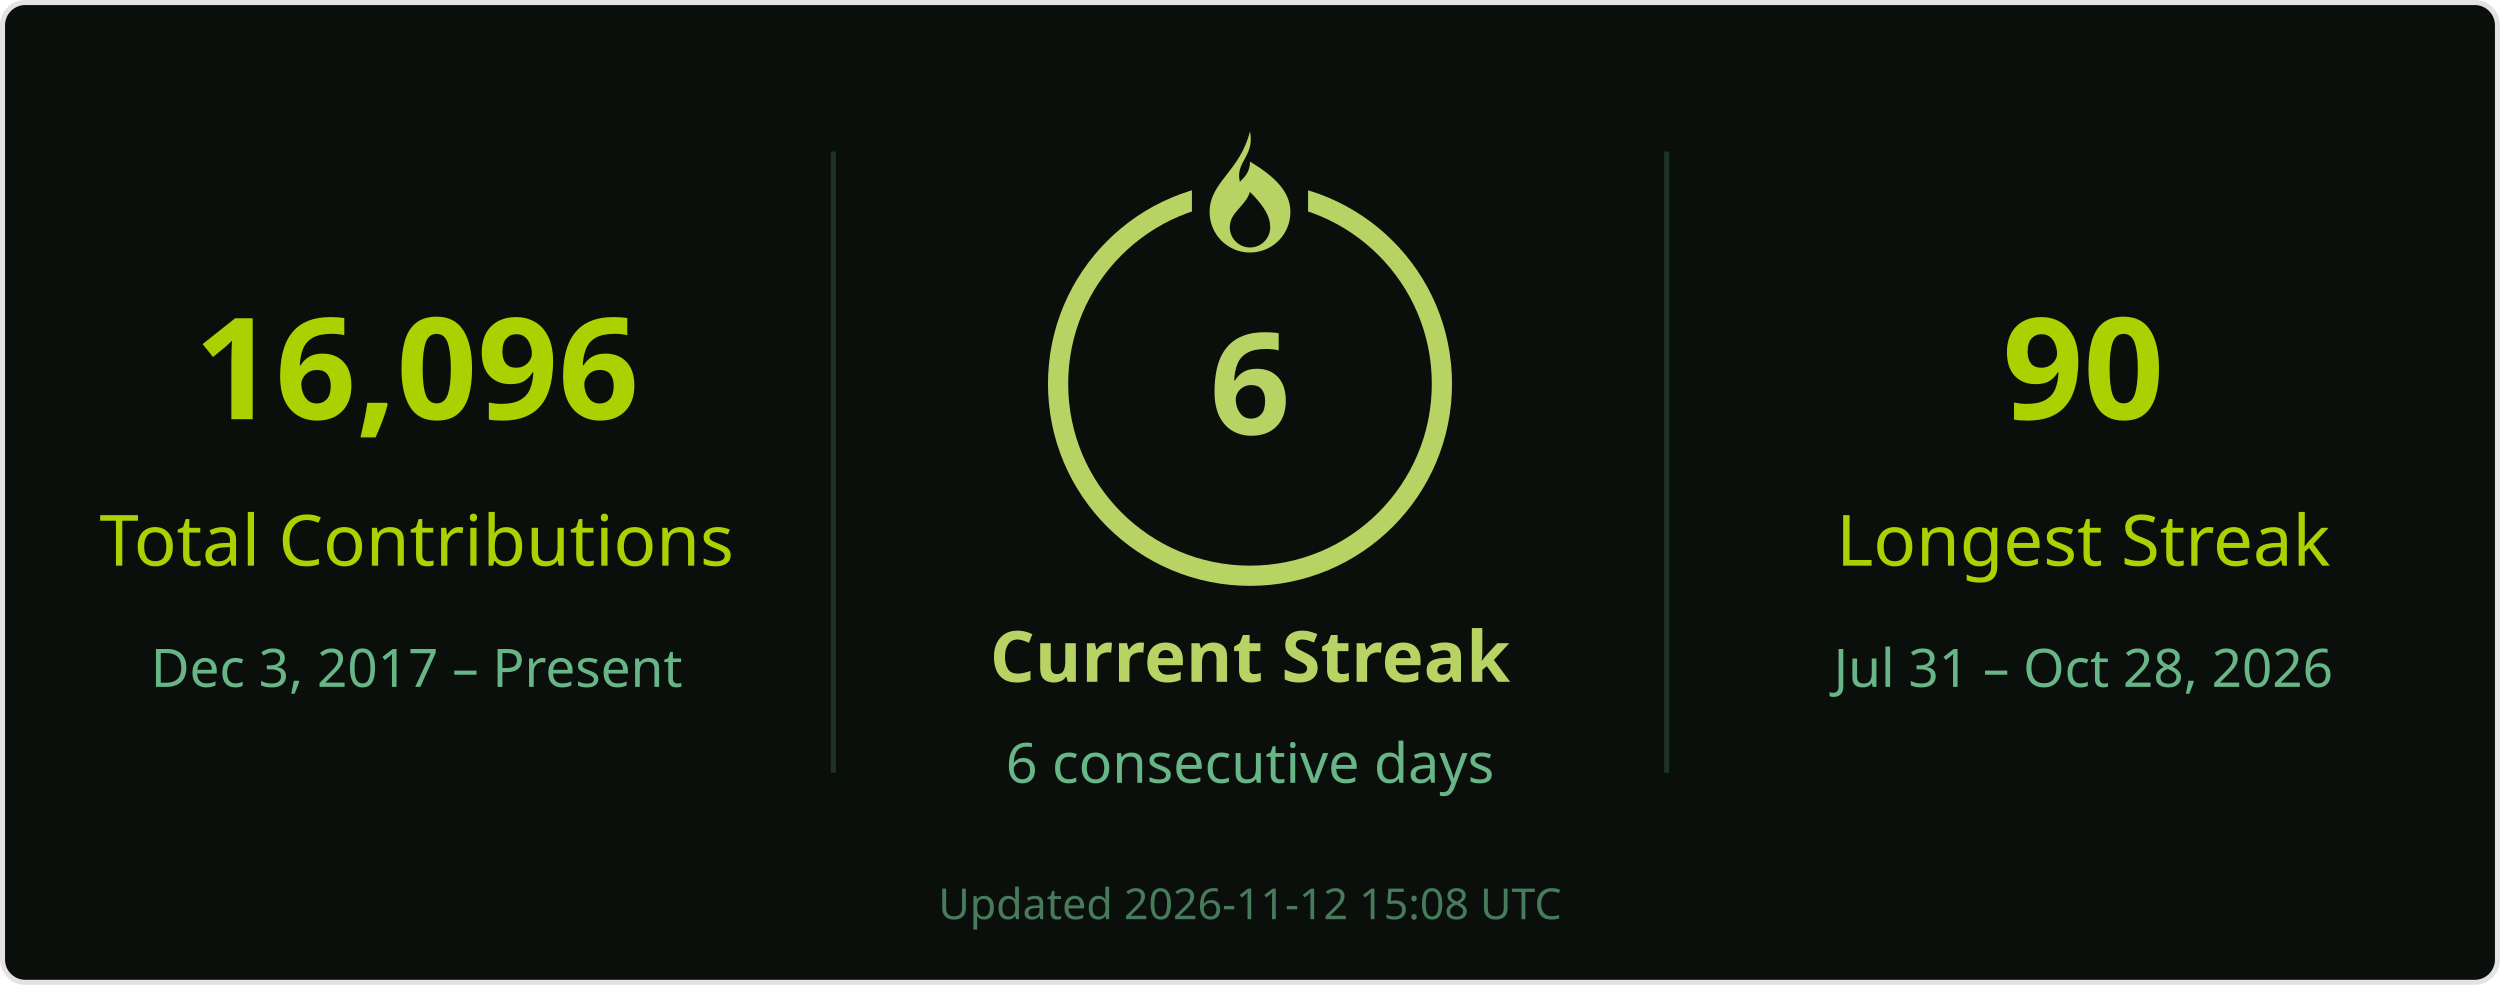
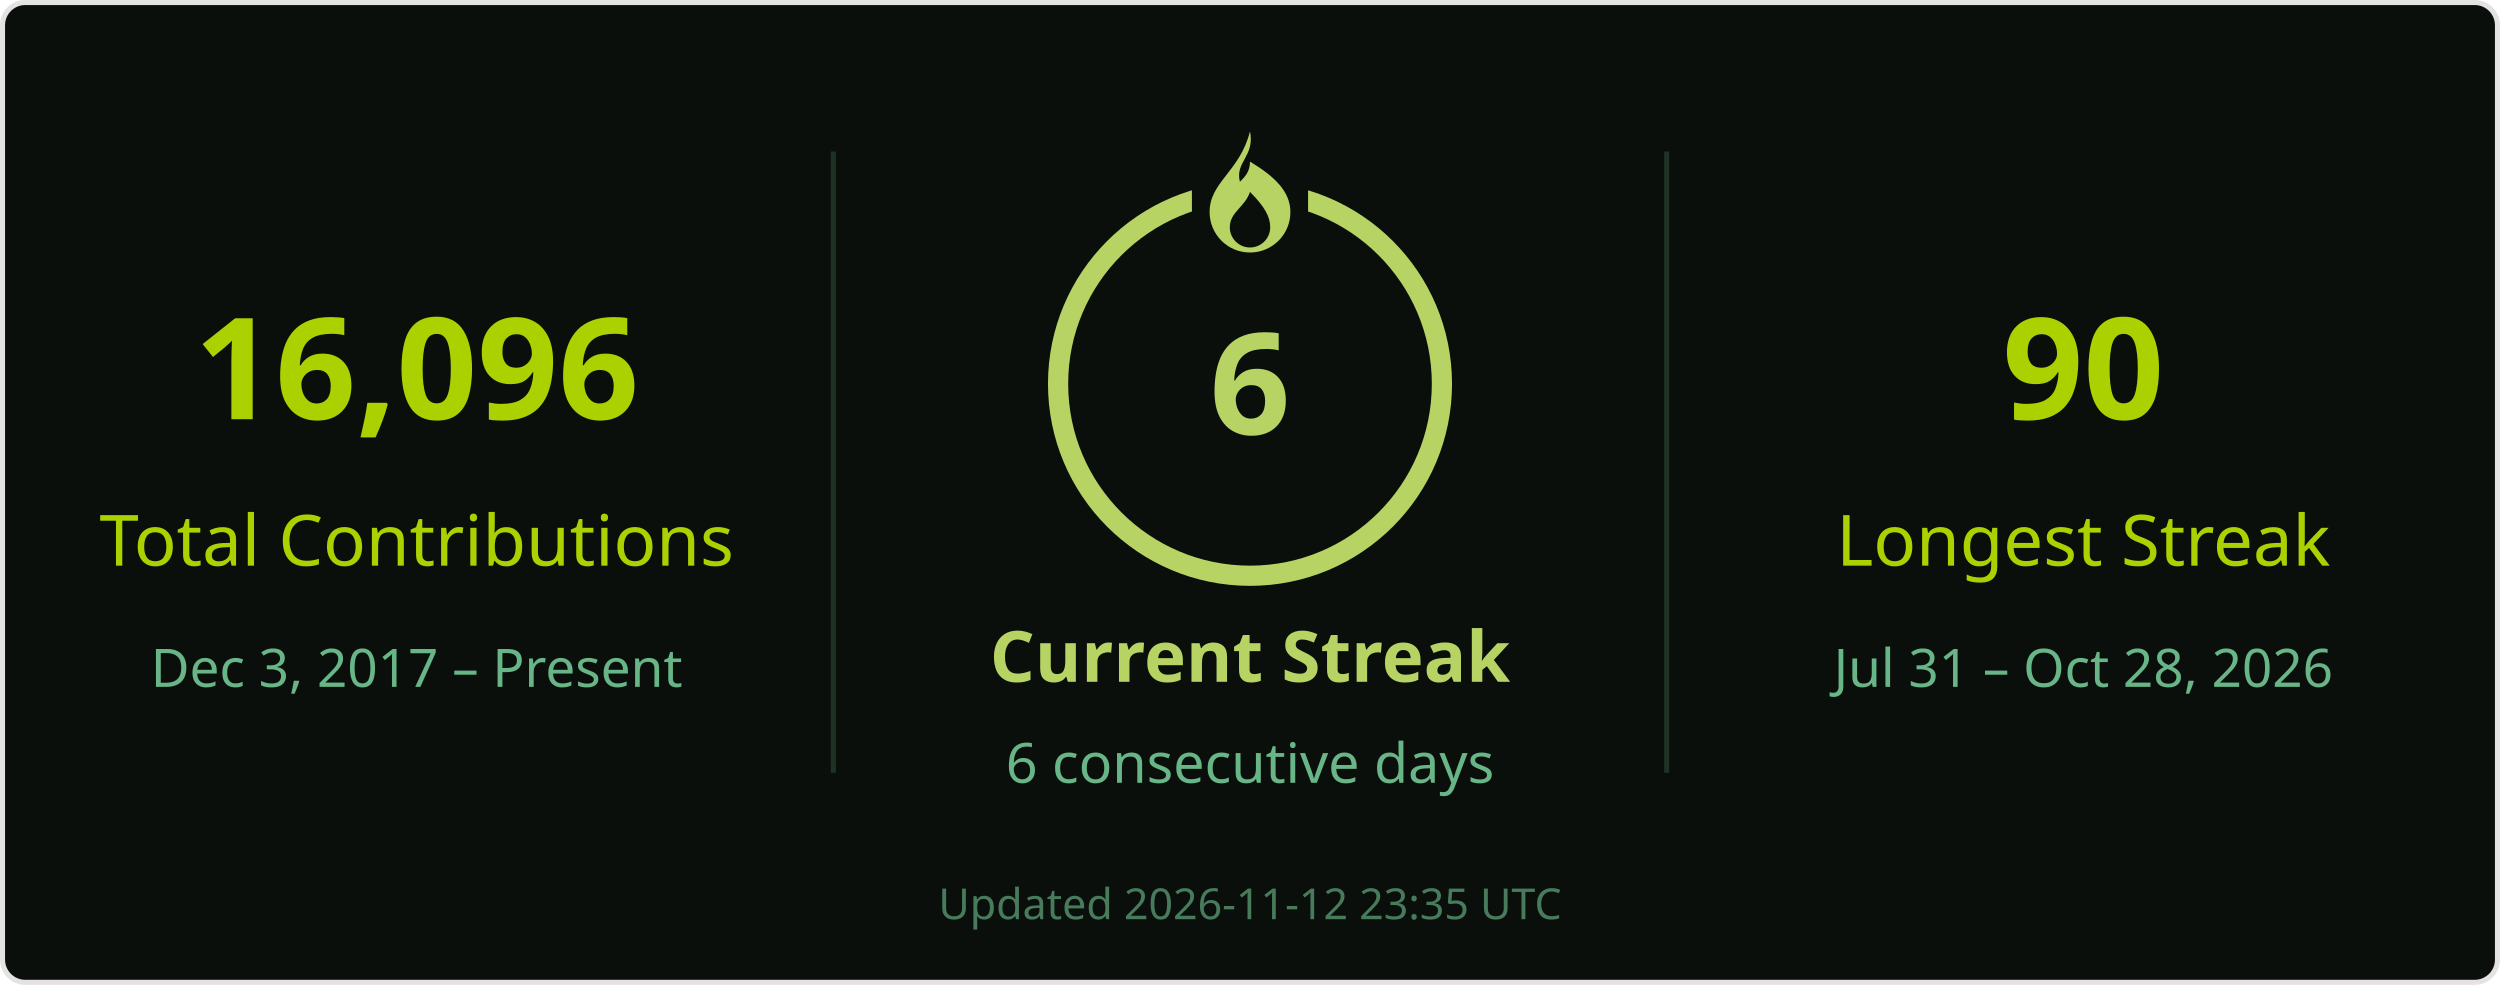
<svg xmlns="http://www.w3.org/2000/svg" width="495" height="195" viewBox="0 0 495 195" role="img" aria-labelledby="title desc">
  <rect x=".5" y=".5" width="494" height="194" rx="4.5" fill="#0a0f0b" stroke="#e4e2e2" />
  <g font-family="Segoe UI, Ubuntu, Helvetica Neue, sans-serif">
    <path d="M165 30v123M330 30v123" stroke="#68b587" stroke-opacity=".22" />
    <text x="82.5" y="83" font-size="28" fill="#abd200" text-anchor="middle" font-weight="700">16,096</text>
    <text x="82.5" y="112" font-size="14" fill="#abd200" text-anchor="middle">Total Contributions</text>
    <text x="82.5" y="136" font-size="10.5" fill="#68b587" text-anchor="middle">Dec 3, 2017 – Present</text>
    <circle cx="247.5" cy="76" r="38" stroke="#b7d364" stroke-width="4" fill="none" />
    <rect x="236" y="26" width="23" height="21" fill="#0a0f0b" />
    <g transform="translate(239.5 26)" fill="#b7d364">
      <path d="M8 0c1 5-3 6-2 10 1-1 2-2 2-4 5 3 8 6 8 10a8 8 0 0 1-16 0C0 10 6 8 8 0Zm0 12c-1 3-4 4-4 7a4 4 0 0 0 8 0c0-2-1-4-4-7Z" />
    </g>
    <text x="247.5" y="86" font-size="28" fill="#b7d364" text-anchor="middle" font-weight="700">6</text>
    <text x="247.5" y="135" font-size="14" fill="#b7d364" text-anchor="middle" font-weight="700">Current Streak</text>
    <text x="247.5" y="155" font-size="11" fill="#68b587" text-anchor="middle">6 consecutive days</text>
    <text x="412.5" y="83" font-size="28" fill="#abd200" text-anchor="middle" font-weight="700">90</text>
    <text x="412.5" y="112" font-size="14" fill="#abd200" text-anchor="middle">Longest Streak</text>
    <text x="412.5" y="136" font-size="10.5" fill="#68b587" text-anchor="middle">Jul 31 – Oct 28, 2026</text>
-     <text x="247.5" y="182" font-size="8.5" fill="#68b587" text-anchor="middle" opacity=".65">Updated 2026-11-12 15:08 UTC</text>
+     <text x="247.5" y="182" font-size="8.5" fill="#68b587" text-anchor="middle" opacity=".65">Updated 2026-11-12 23:35 UTC</text>
  </g>
</svg>
